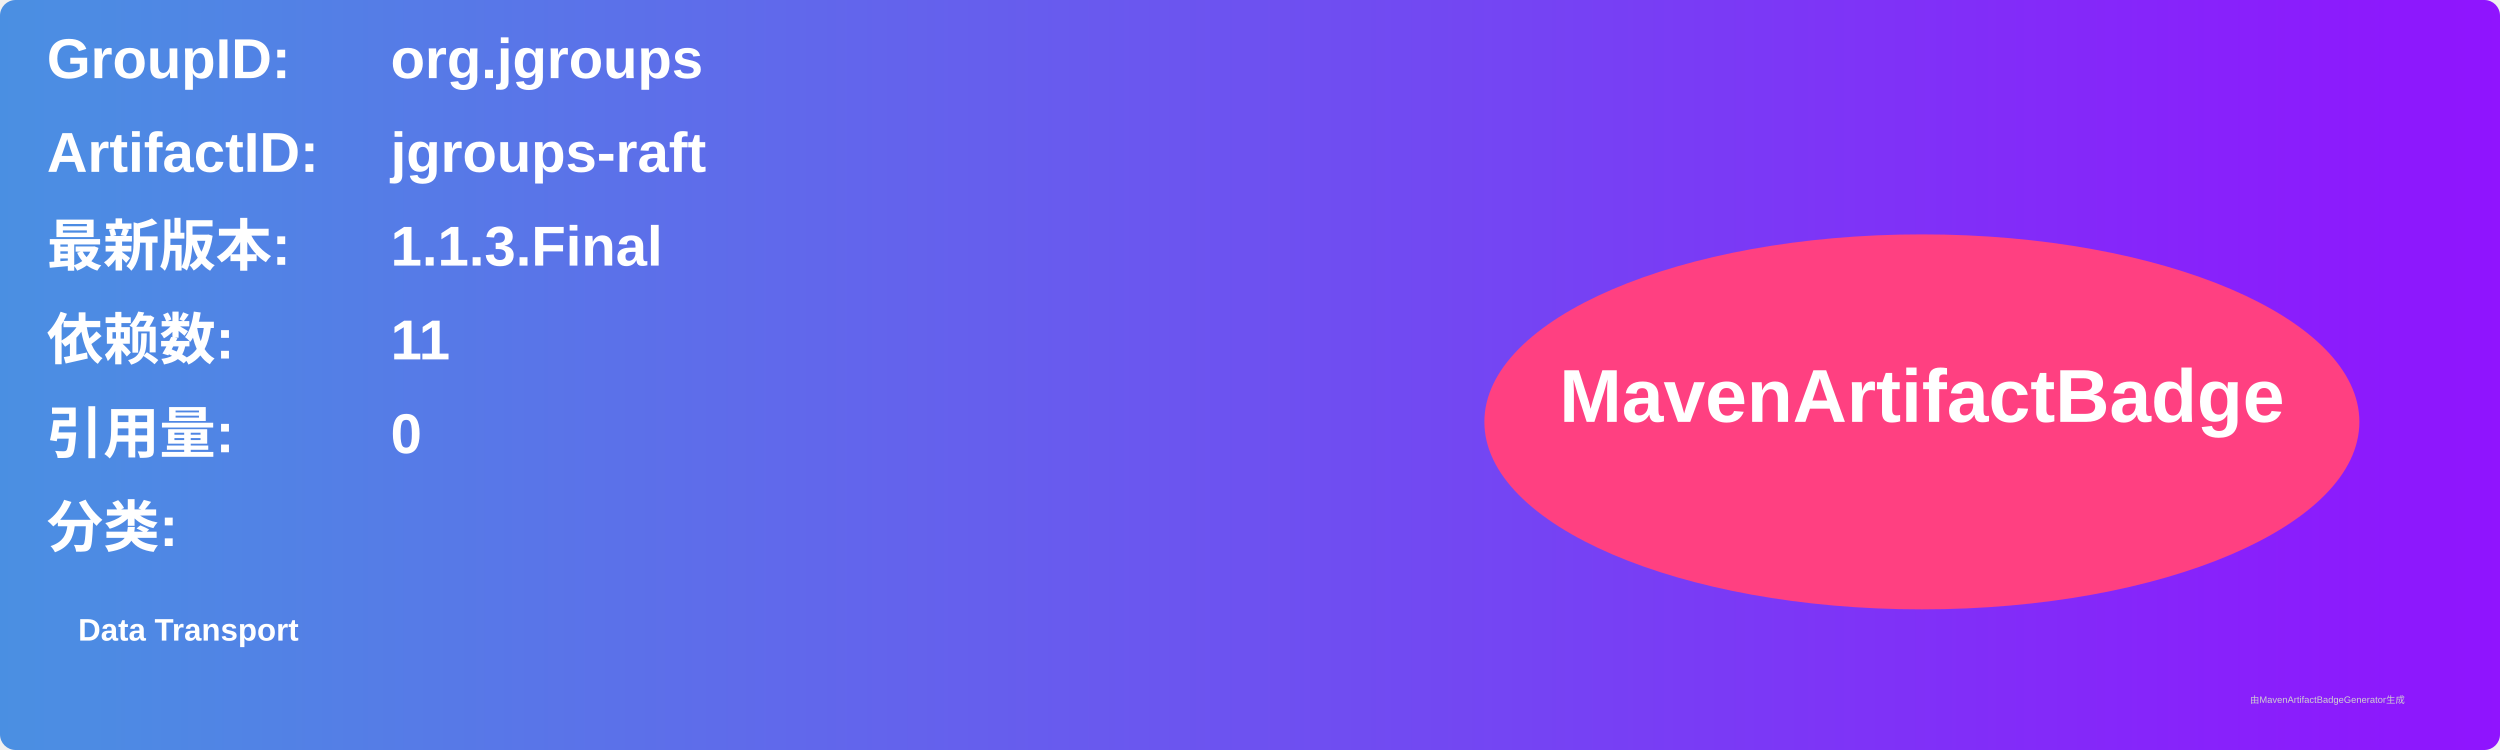
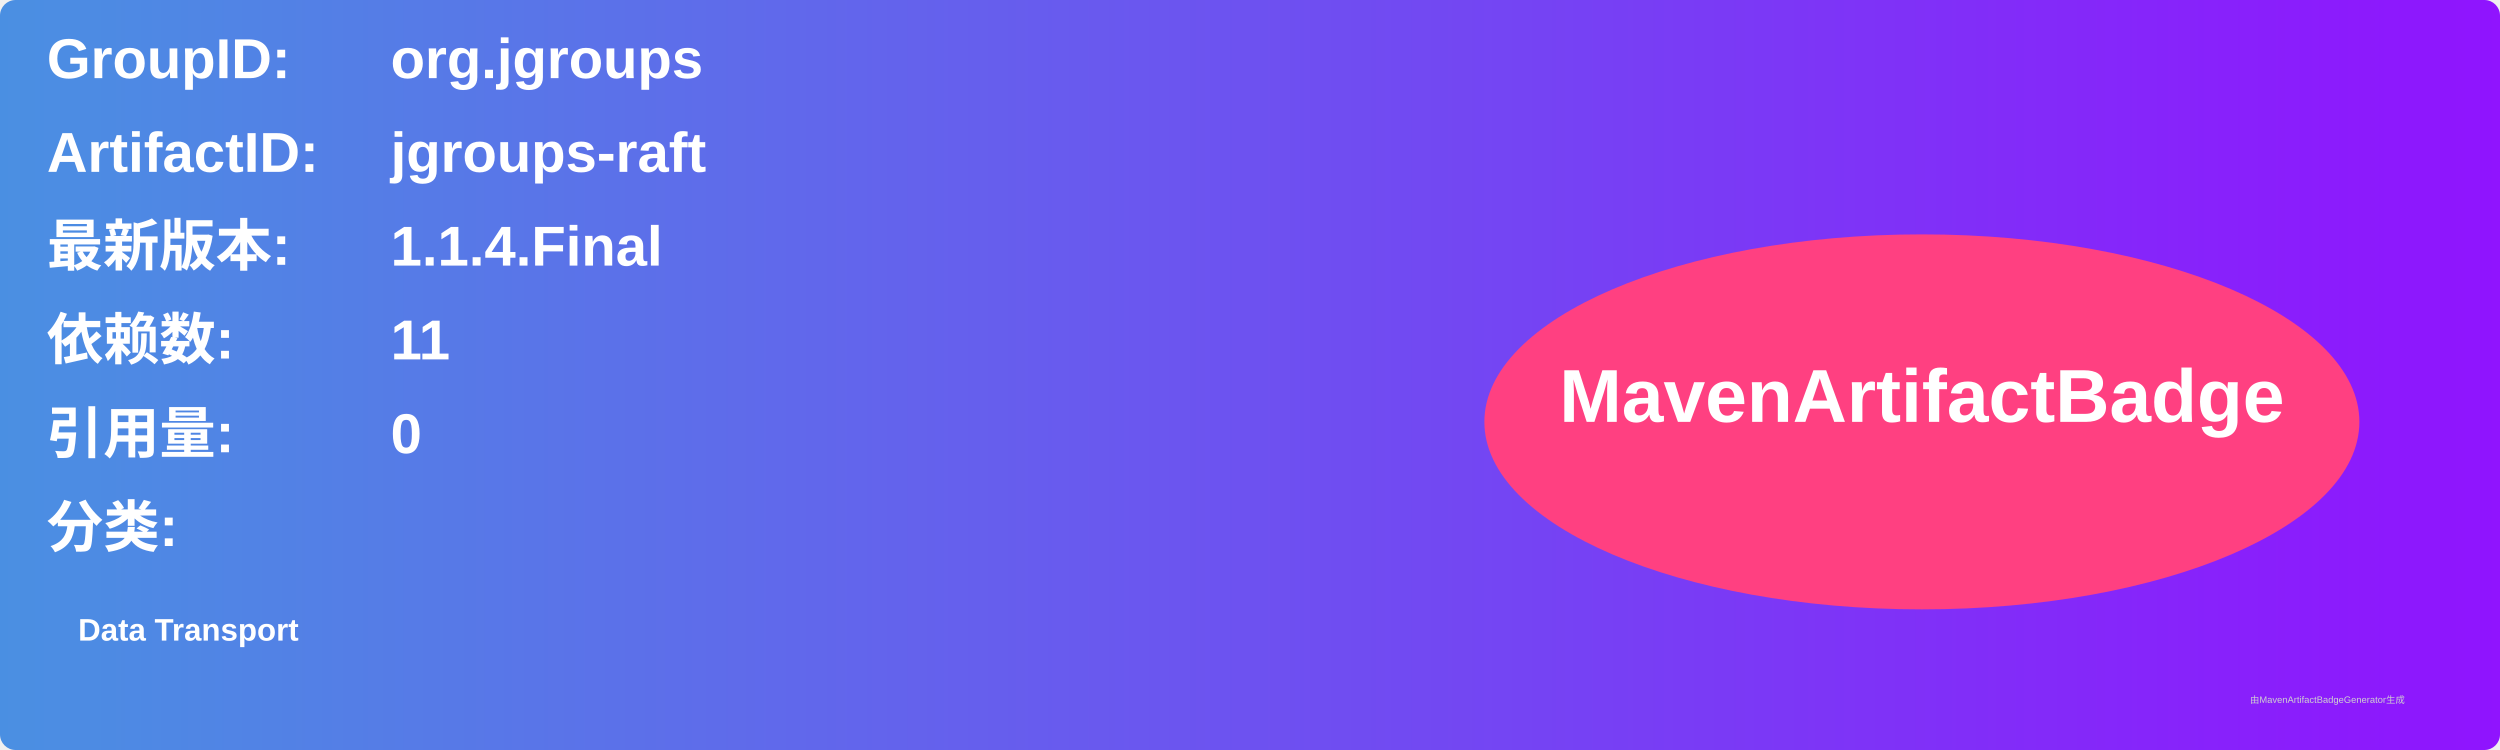
<svg xmlns="http://www.w3.org/2000/svg" width="800" height="240" viewBox="0 0 800 240">
  <linearGradient id="grad" x1="0%" y1="0%" x2="100%" y2="0%">
    <stop offset="0%" stop-color="#4a90e2" />
    <stop offset="100%" stop-color="#9013fe" />
  </linearGradient>
  <rect width="100%" height="100%" rx="5" ry="5" fill="url(#grad)" />
  <g transform="translate(15, 15)">
    <text x="0" y="10" font-family="Arial" font-size="18" fill="white" font-weight="bold" width="260">GroupID:</text>
    <text x="110" y="10" font-family="Arial" font-size="18" fill="white" font-weight="bold" width="460">org.jgroups</text>
    <text x="0" y="40" font-family="Arial" font-size="18" fill="white" font-weight="bold" width="260">ArtifactID:</text>
    <text x="110" y="40" font-family="Arial" font-size="18" fill="white" font-weight="bold" width="460">jgroups-raft</text>
    <text x="0" y="70" font-family="Arial" font-size="18" fill="white" font-weight="bold">最新版本:</text>
    <text x="110" y="70" font-family="Arial" font-size="18" fill="white" font-weight="bold">
-       <tspan font-weight="bold">1.1.3.Final</tspan>
+       <tspan font-weight="bold">1.1.4.Final</tspan>
    </text>
    <text x="0" y="100" font-family="Arial" font-size="18" fill="white" font-weight="bold">依赖数: </text>
    <text x="110" y="100" font-family="Arial" font-size="18" fill="white">
      <tspan font-weight="bold">11</tspan>
    </text>
    <text x="0" y="130" font-family="Arial" font-size="18" fill="white" font-weight="bold">引用量: </text>
    <text x="110" y="130" font-family="Arial" font-size="18" fill="white">
      <tspan font-weight="bold">0</tspan>
    </text>
    <text x="0" y="160" font-family="Arial" font-size="18" fill="white" font-weight="bold">分类:</text>
    <text x="10" y="190" font-family="Arial" font-size="10" fill="white">
      <tspan font-weight="bold">Data Transport</tspan>
    </text>
    <ellipse cx="600" cy="120" rx="140" ry="60" fill="#ff4081" />
    <text x="600" y="120" text-anchor="middle" font-family="Arial" font-size="24" fill="white" font-weight="bold">MavenArtifactBadge</text>
  </g>
  <text x="720" y="225" font-family="Arial" font-size="3" fill="#d0d0d0">由MavenArtifactBadgeGenerator生成</text>
</svg>
